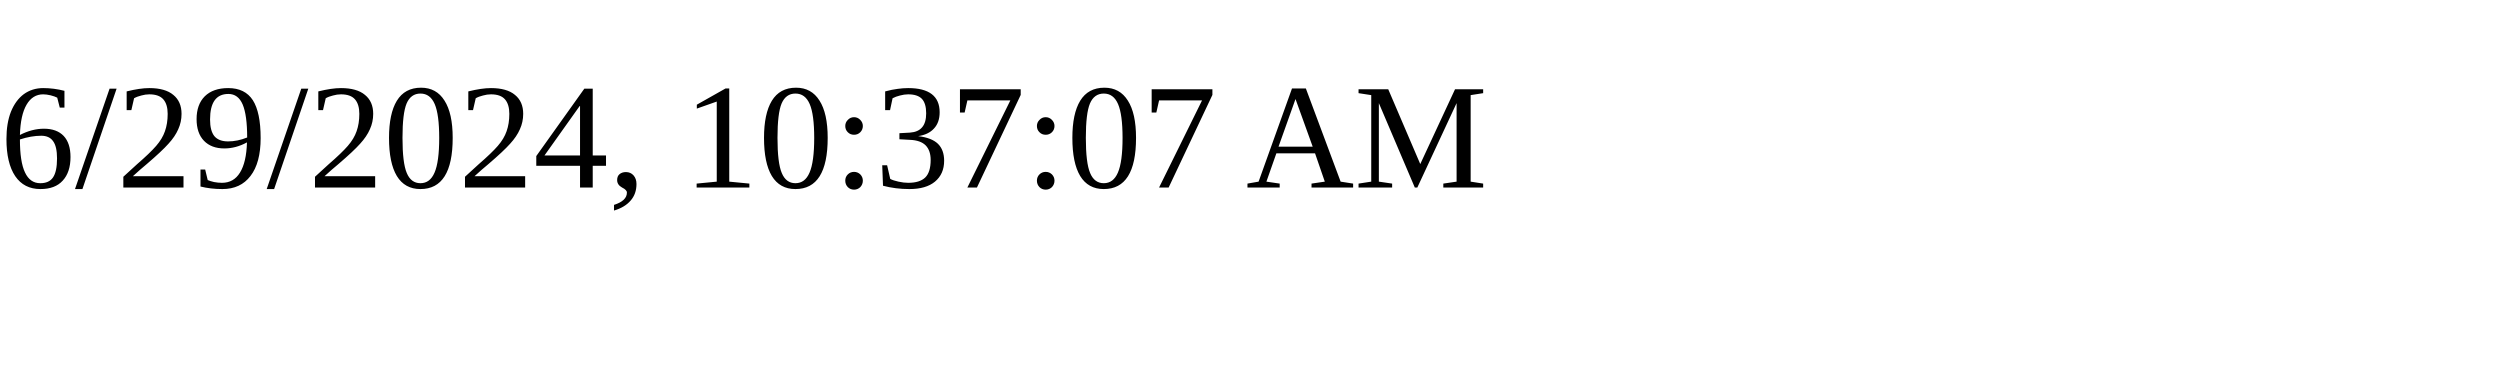
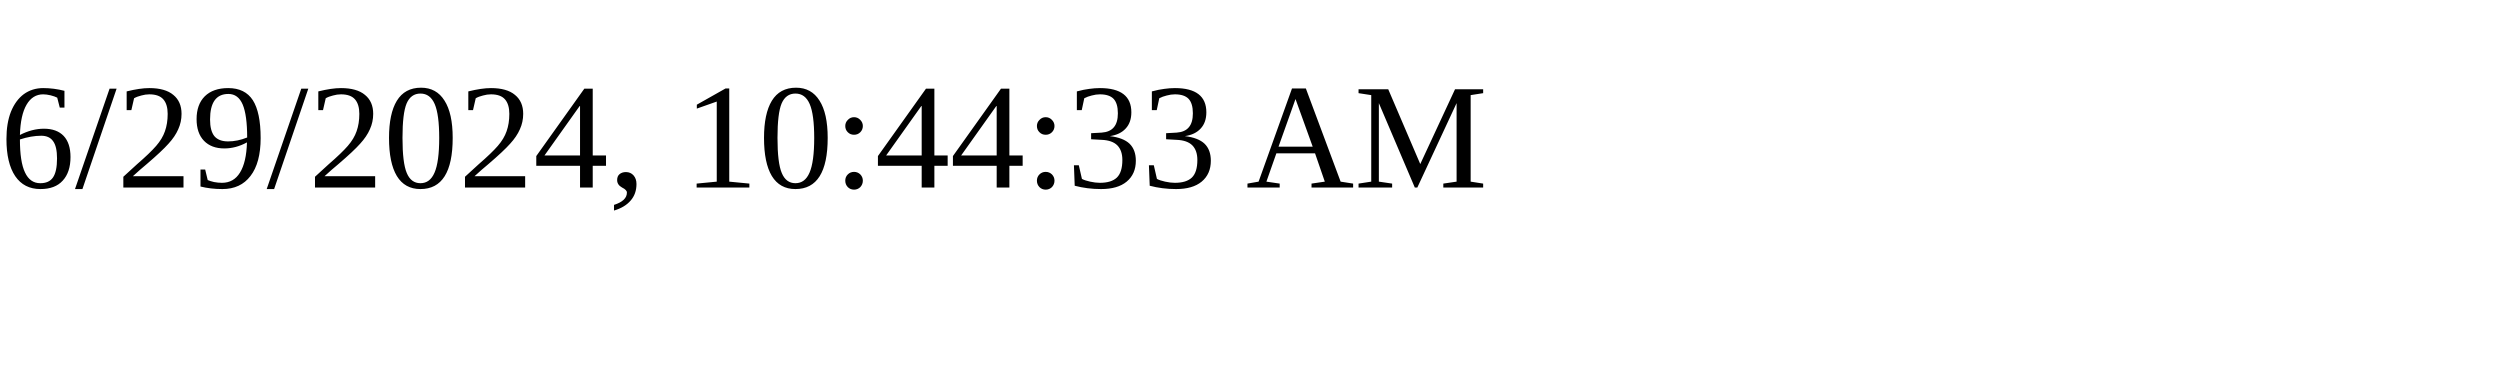
<svg xmlns="http://www.w3.org/2000/svg" height="30" width="200">
-   <text x="0" y="15">6/29/2024, 10:37:07 AM</text>
+   <text x="0" y="15">6/29/2024, 10:44:33 AM</text>
</svg>
